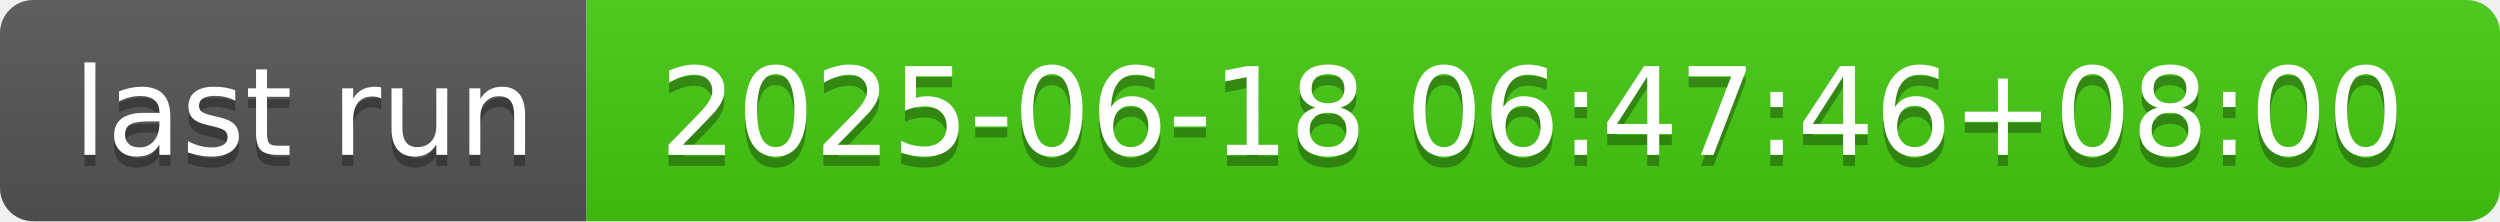
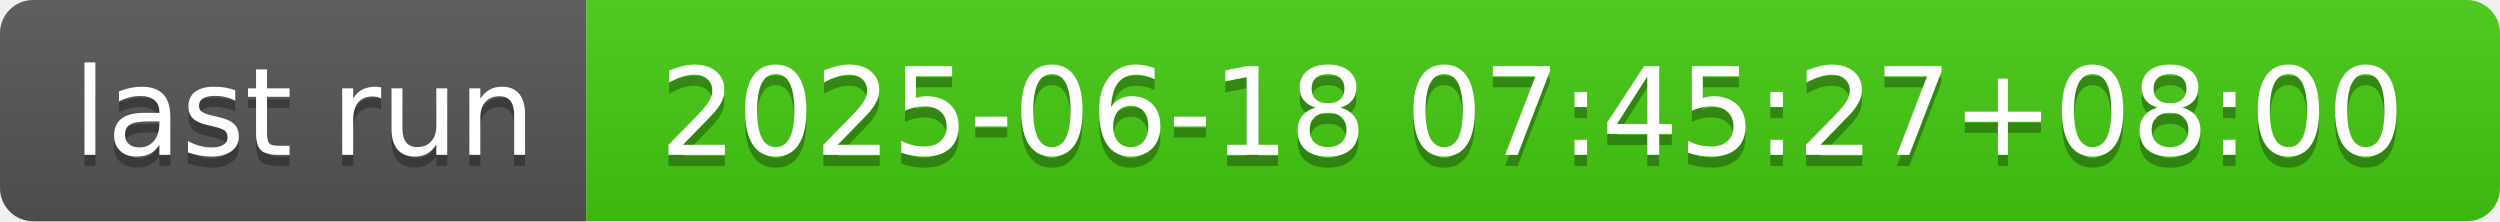
- <svg xmlns="http://www.w3.org/2000/svg" width="226" height="20" role="img" aria-label="last run: 2025-06-18 06:47:46+08:00">
+ <svg xmlns="http://www.w3.org/2000/svg" width="226" height="20" role="img" aria-label="last run: 2025-06-18 07:45:27+08:00">
  <linearGradient id="s" x2="0" y2="100%">
    <stop offset="0" stop-color="#bbb" stop-opacity=".1" />
    <stop offset="1" stop-opacity=".1" />
  </linearGradient>
  <clipPath id="r">
    <rect width="226" height="20" rx="3" fill="#fff" />
  </clipPath>
  <g clip-path="url(#r)">
    <rect width="53" height="20" fill="#555" />
    <rect x="53" width="173" height="20" fill="#4c1" />
    <rect width="226" height="20" fill="url(#s)" />
  </g>
  <g fill="#fff" text-anchor="middle" font-family="Verdana,Geneva,DejaVu Sans,sans-serif" text-rendering="geometricPrecision" font-size="110">
    <text aria-hidden="true" x="275" y="150" fill="#010101" fill-opacity=".3" transform="scale(.1)" textLength="430">last run</text>
    <text x="275" y="140" transform="scale(.1)" fill="#fff" textLength="430">last run</text>
-     <text aria-hidden="true" x="1385" y="150" fill="#010101" fill-opacity=".3" transform="scale(.1)" textLength="1630">2025-06-18 06:47:46+08:00</text>
-     <text x="1385" y="140" transform="scale(.1)" fill="#fff" textLength="1630">2025-06-18 06:47:46+08:00</text>
+     <text aria-hidden="true" x="1385" y="150" fill="#010101" fill-opacity=".3" transform="scale(.1)" textLength="1630">2025-06-18 07:45:27+08:00</text>
+     <text x="1385" y="140" transform="scale(.1)" fill="#fff" textLength="1630">2025-06-18 07:45:27+08:00</text>
  </g>
</svg>
